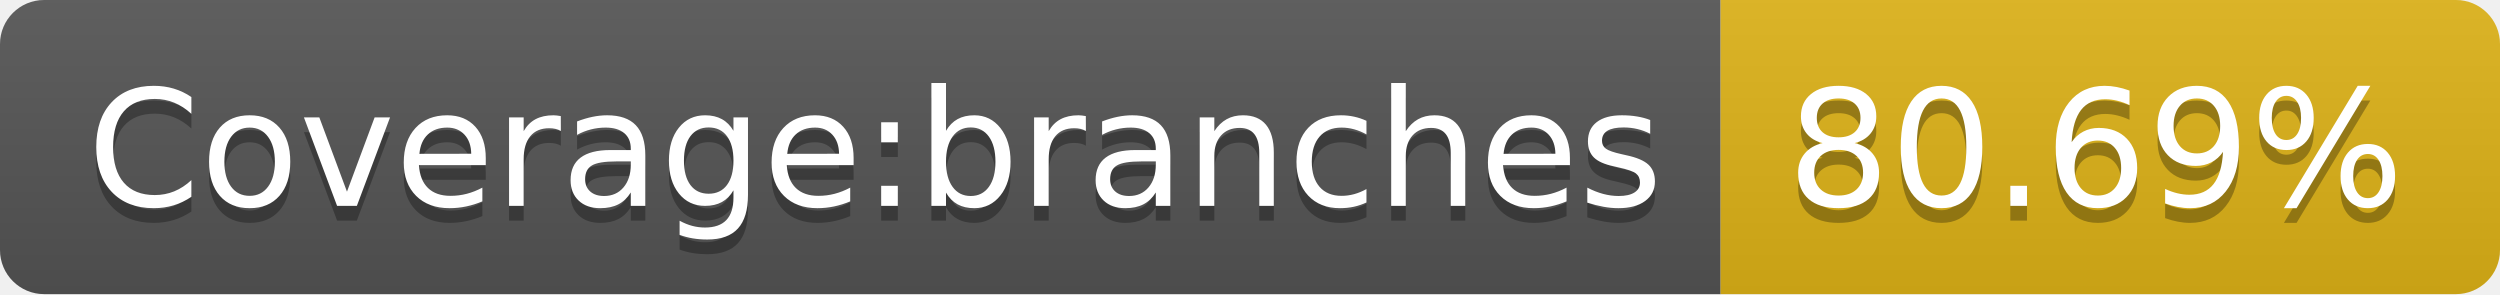
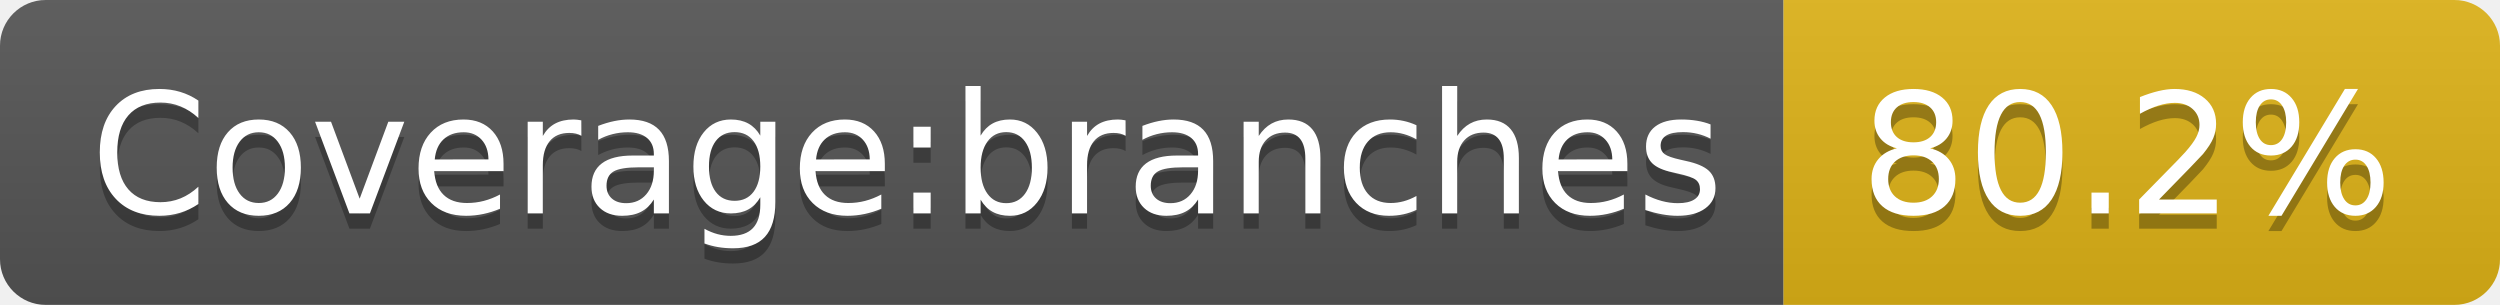
- <svg xmlns="http://www.w3.org/2000/svg" width="170" height="20" role="img" aria-label="Coverage:branches: 80.69%">
+ <svg xmlns="http://www.w3.org/2000/svg" width="164" height="20" role="img" aria-label="Coverage:branches: 80.2%">
  <linearGradient id="s" x2="0" y2="100%">
    <stop offset="0" stop-color="#bbb" stop-opacity=".1" />
    <stop offset="1" stop-opacity=".1" />
  </linearGradient>
  <clipPath id="r">
-     <rect width="170" height="20" rx="3" fill="#fff" />
+     <rect width="164" height="20" rx="3" fill="#fff" />
  </clipPath>
  <g clip-path="url(#r)">
    <rect width="117" height="20" fill="#555" />
-     <rect x="117" width="53" height="20" fill="#dfb317" />
-     <rect width="170" height="20" fill="url(#s)" />
+     <rect x="117" width="47" height="20" fill="#dfb317" />
+     <rect width="164" height="20" fill="url(#s)" />
  </g>
  <g fill="#fff" text-anchor="middle" font-family="Verdana,Geneva,DejaVu Sans,sans-serif" text-rendering="geometricPrecision" font-size="110">
    <text aria-hidden="true" x="595" y="150" fill="#010101" fill-opacity=".3" transform="scale(.1)" textLength="1070">Coverage:branches</text>
    <text x="595" y="140" transform="scale(.1)" fill="#fff" textLength="1070">Coverage:branches</text>
-     <text aria-hidden="true" x="1425" y="150" fill="#010101" fill-opacity=".3" transform="scale(.1)" textLength="430">80.69%</text>
-     <text x="1425" y="140" transform="scale(.1)" fill="#fff" textLength="430">80.69%</text>
+     <text aria-hidden="true" x="1395" y="150" fill="#010101" fill-opacity=".3" transform="scale(.1)" textLength="370">80.2%</text>
+     <text x="1395" y="140" transform="scale(.1)" fill="#fff" textLength="370">80.2%</text>
  </g>
</svg>
